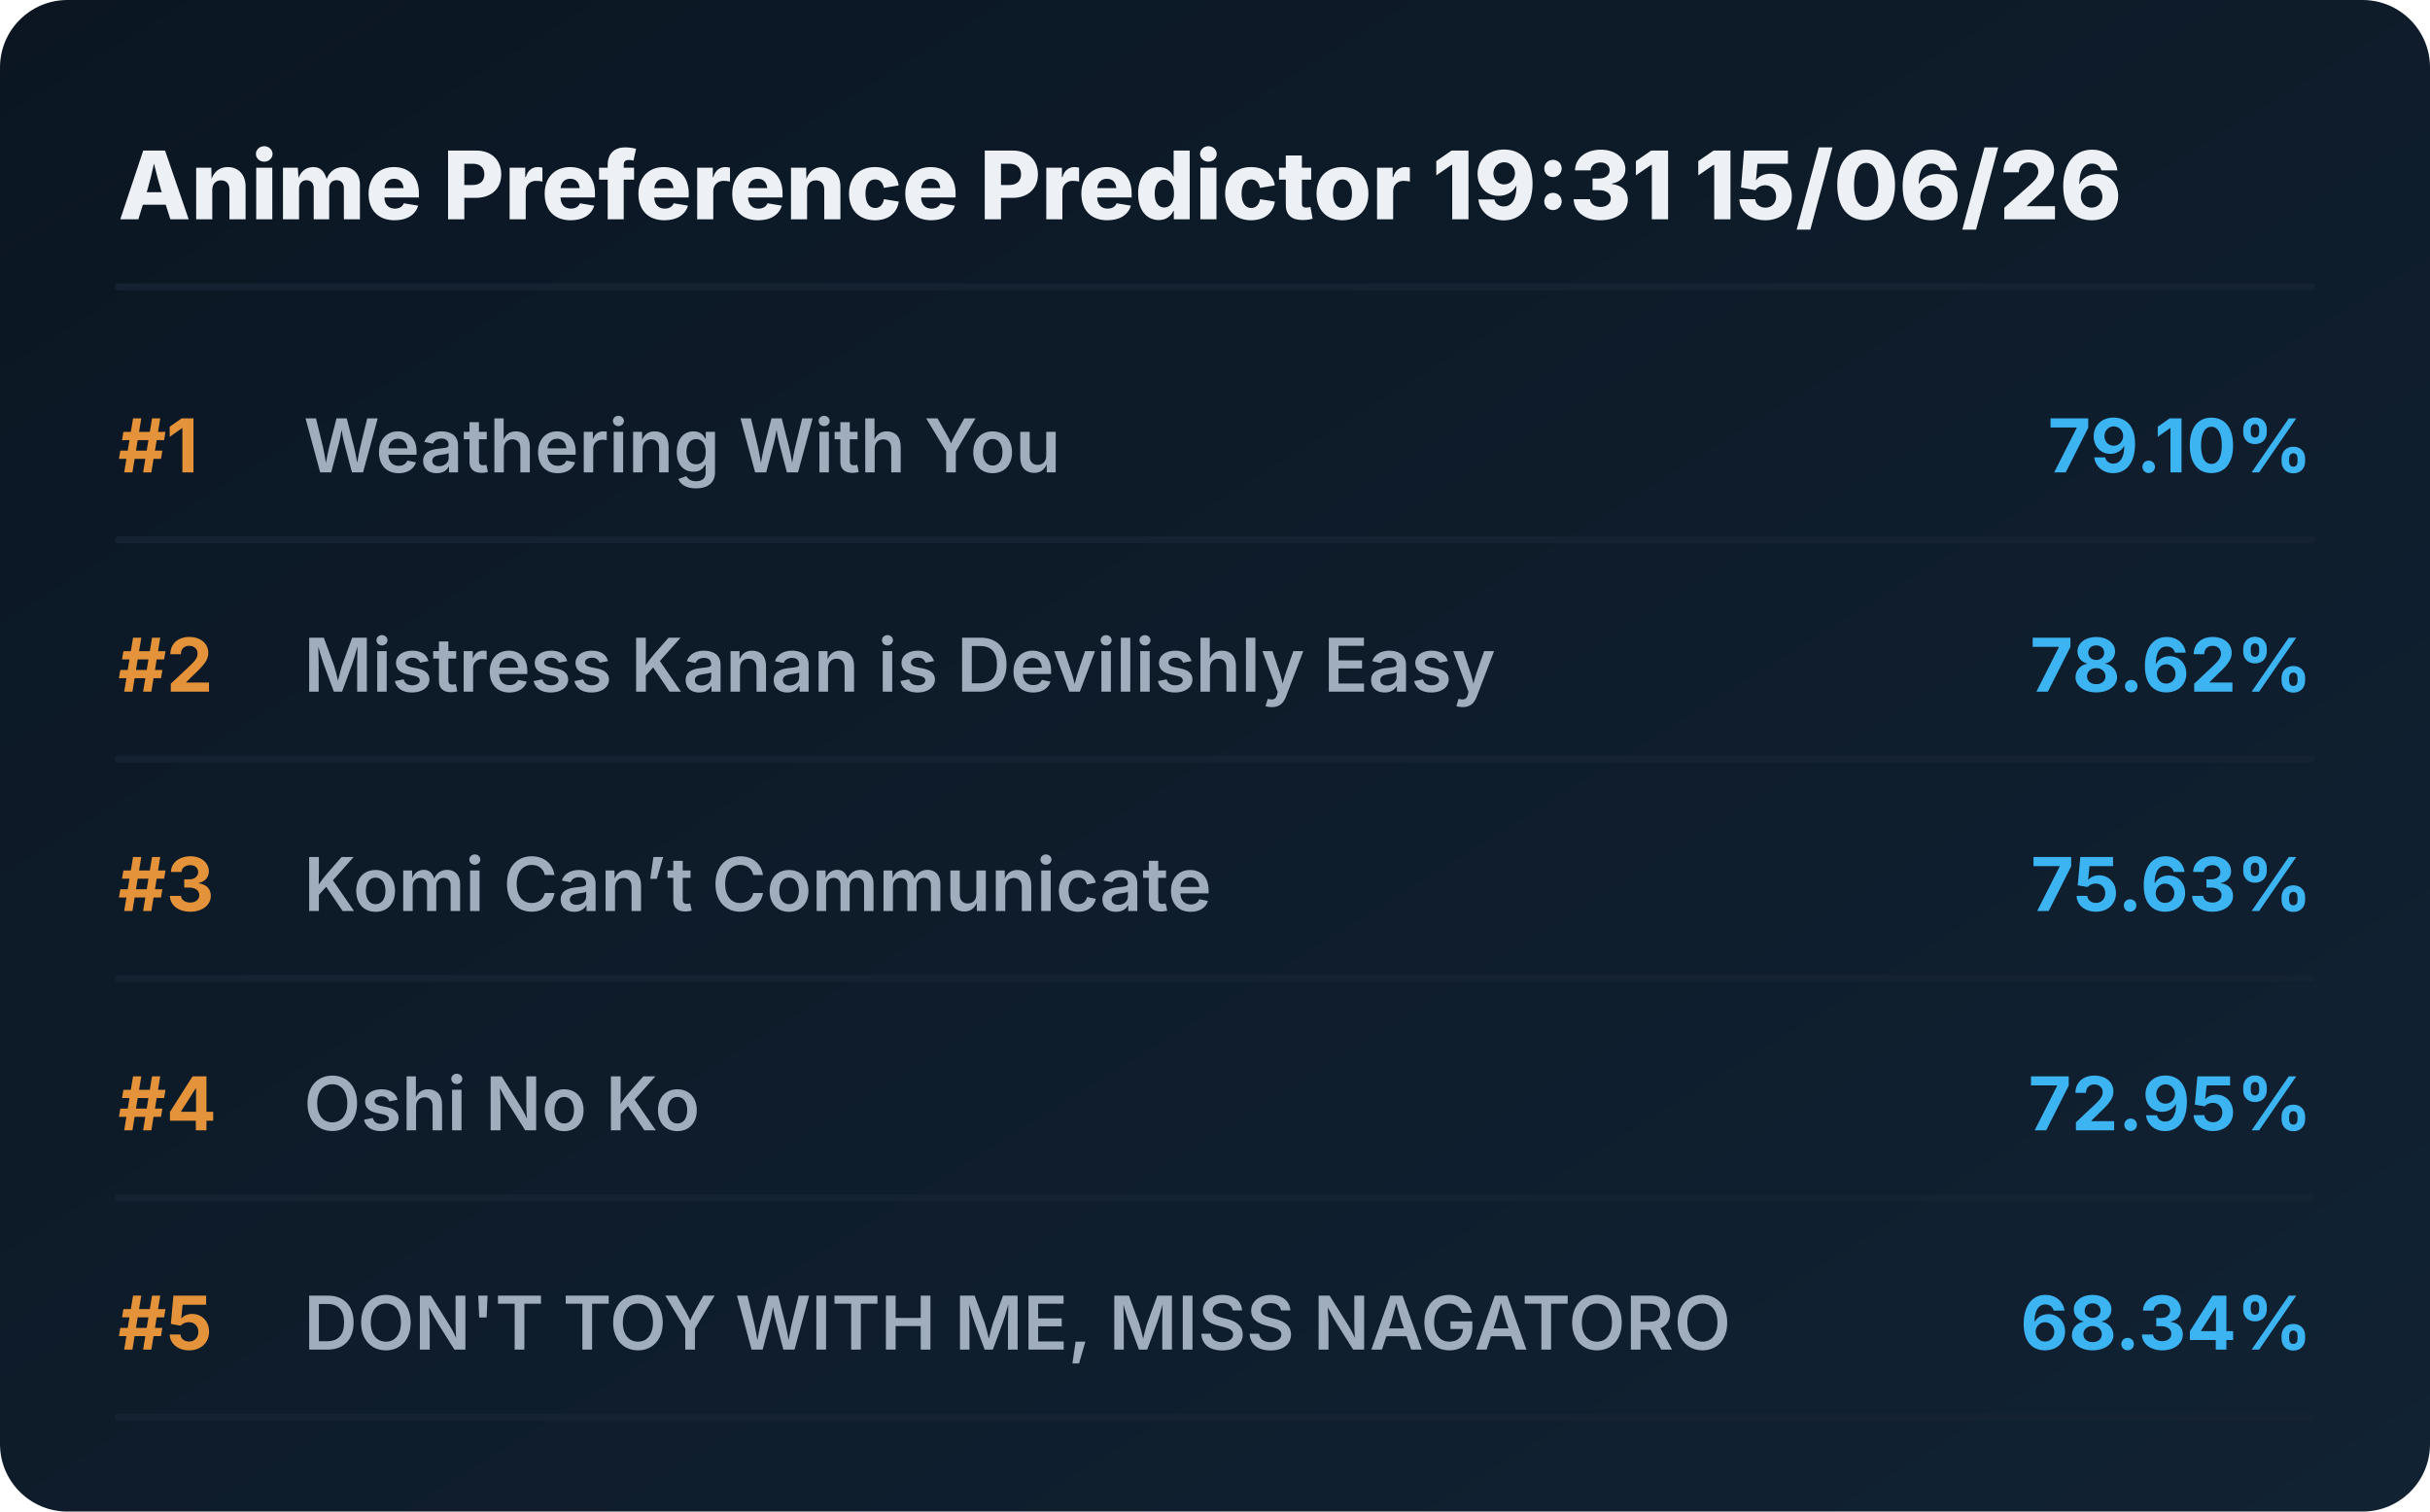
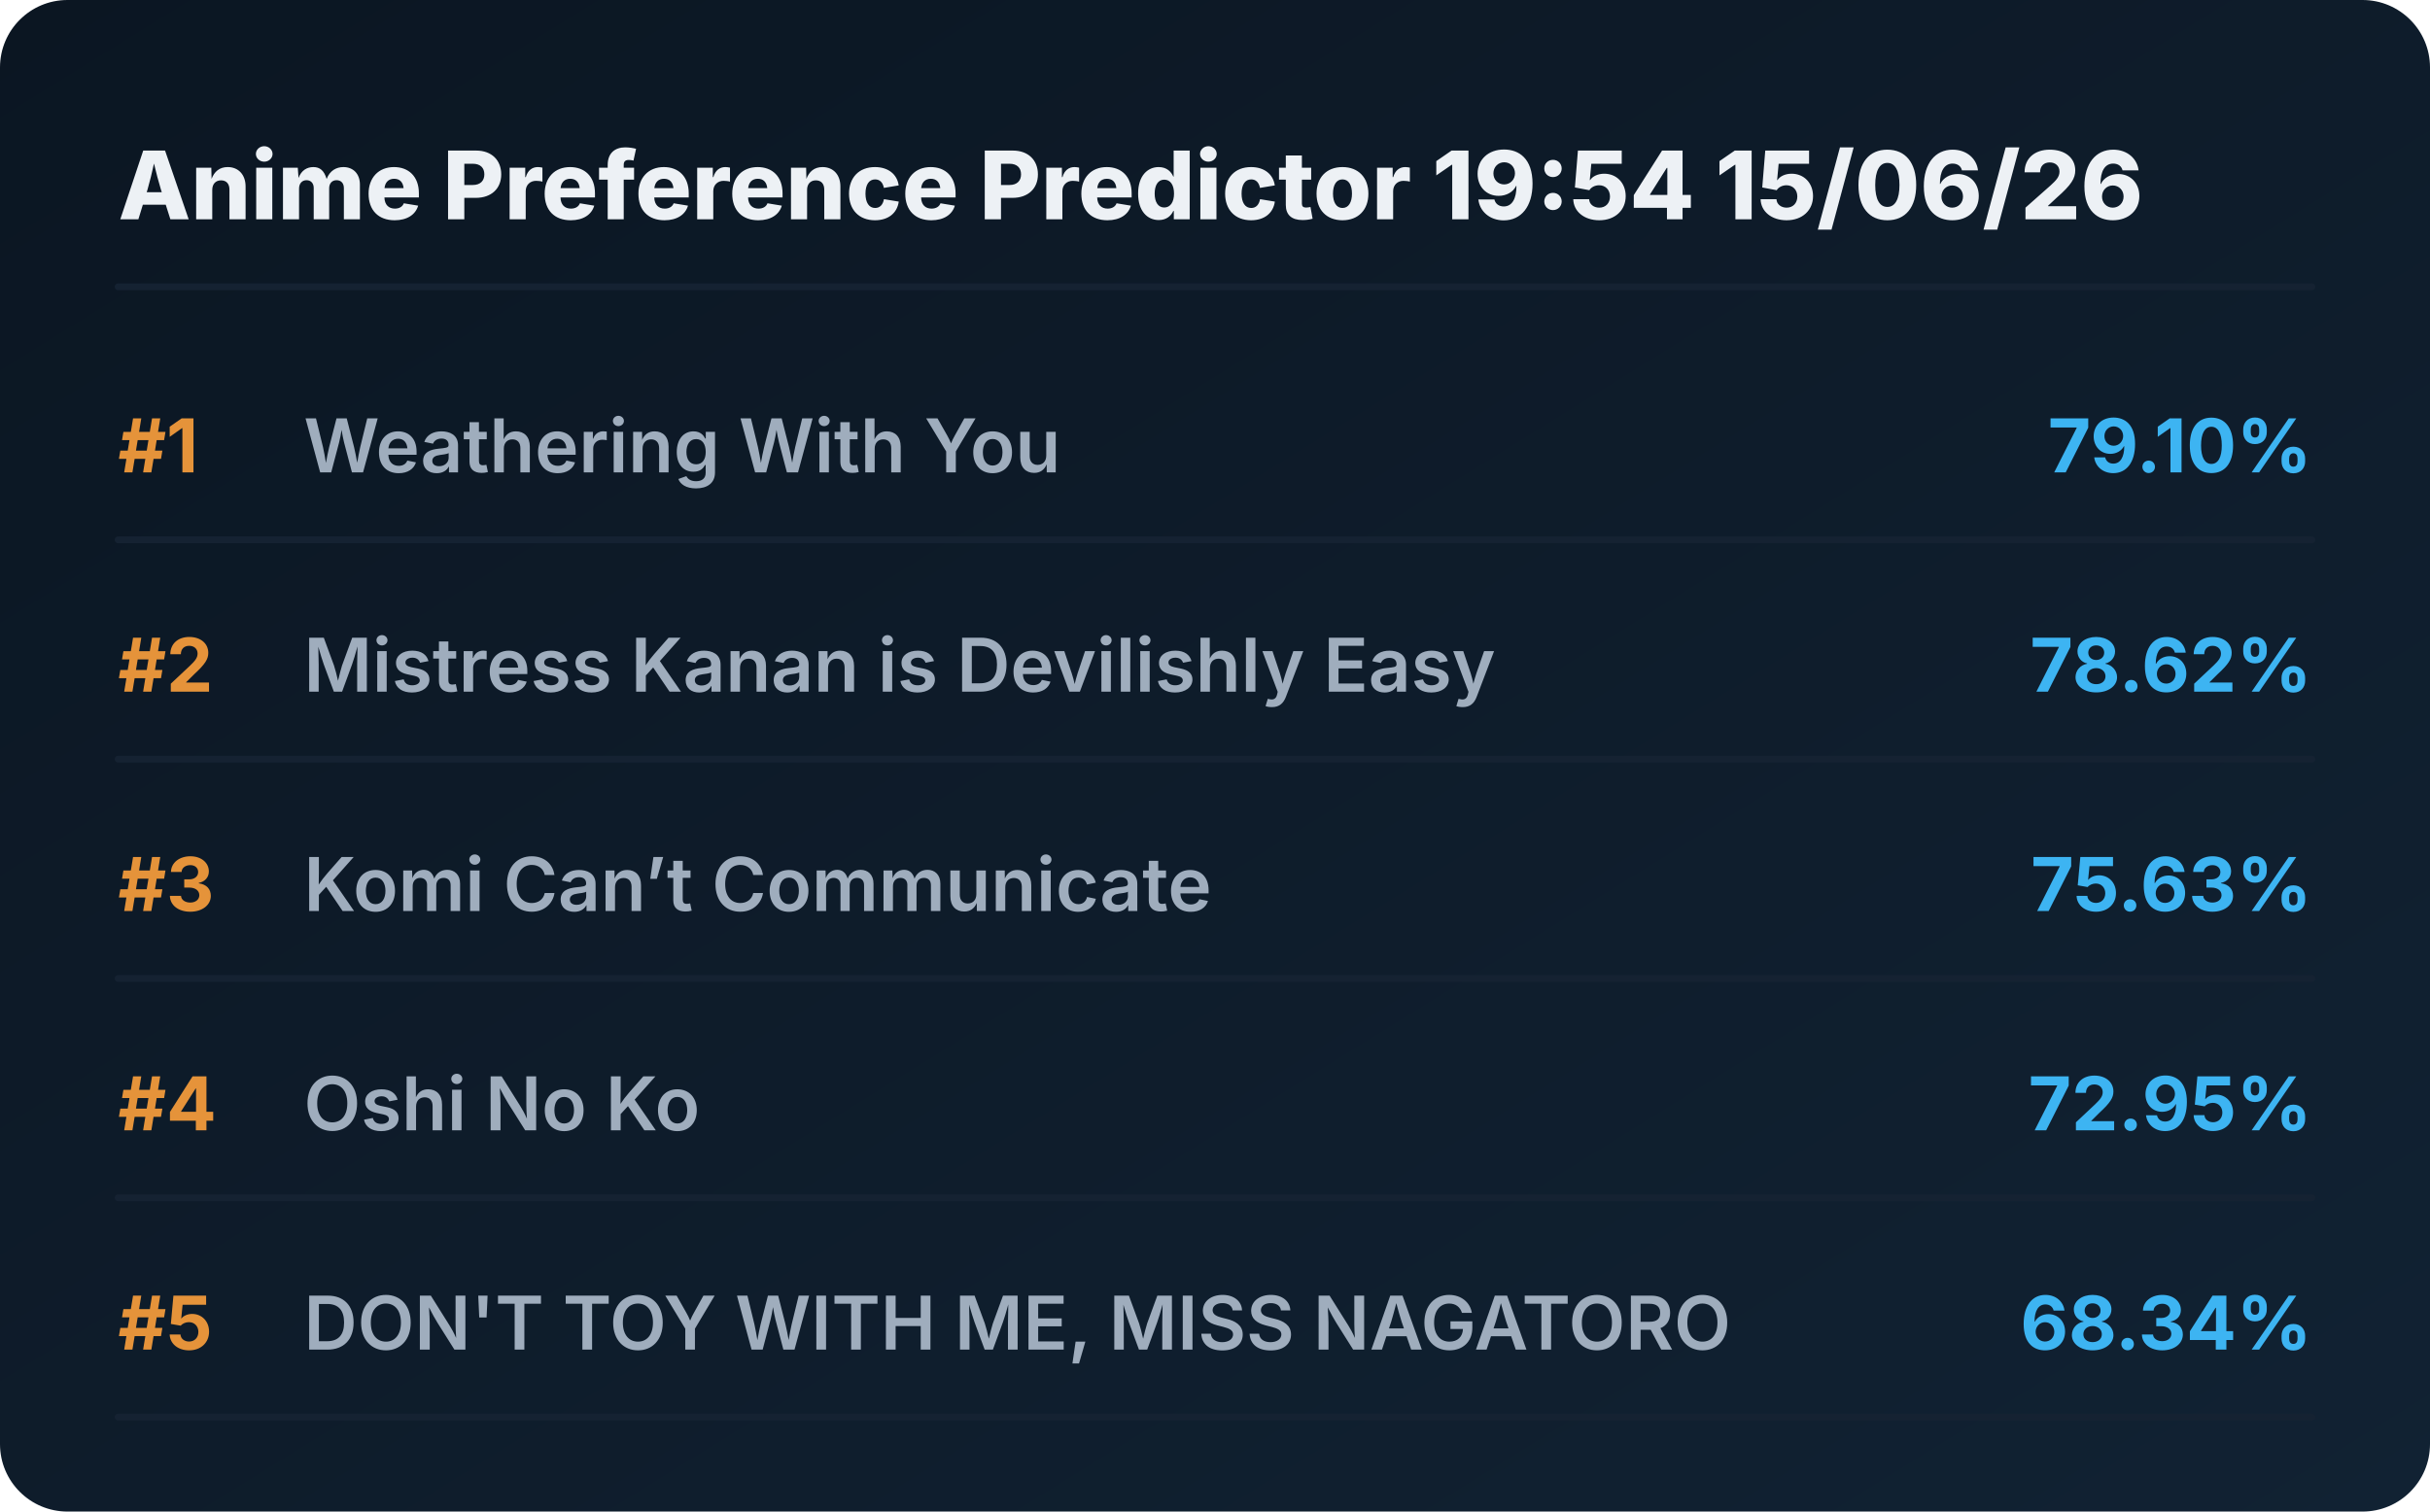
<svg xmlns="http://www.w3.org/2000/svg" viewBox="0 0 720 448" preserveAspectRatio="xMidYMid meet" style="width: 100%; height: auto; max-width: 720px;">
  <defs>
    <linearGradient id="boxGrad" x1="0%" y1="0%" x2="100%" y2="100%">
      <stop offset="0%" stop-color="#0b1622" />
      <stop offset="100%" stop-color="#112233" />
    </linearGradient>
    <clipPath id="titleClip">
      <rect x="90" y="0" width="510" height="100%" />
    </clipPath>
  </defs>
  <style>
    .bg { fill: url(#boxGrad); rx: 20px; }
    .header { font-family: 'Overpass', 'Inter', system-ui, sans-serif; font-weight: 800; font-size: 28px; fill: #edf1f5; }
    .rank { font-family: 'Overpass', 'Inter', system-ui, sans-serif; font-weight: 700; font-size: 22px; fill: #e5933a; }
    .title { font-family: 'Overpass', 'Inter', system-ui, sans-serif; font-weight: 600; font-size: 22px; fill: #9fadbd; }
    .score { font-family: 'Overpass', 'Inter', system-ui, sans-serif; font-weight: 700; font-size: 22px; fill: #3db4f2; }
    .line { stroke: #152232; stroke-width: 2; stroke-linecap: round; }
  </style>
  <rect class="bg" width="720" height="448" />
-   <text x="35" y="65" class="header">Anime Preference Predictor 19:31 15/06/26</text>
+   <text x="35" y="65" class="header">Anime Preference Predictor 19:54 15/06/26</text>
  <line x1="35" y1="85" x2="685" y2="85" class="line" />
  <g transform="translate(0, 0)">
    <text x="35" y="140" class="rank">#1</text>
    <text x="90" y="140" class="title">Weathering With You</text>
    <text x="685" y="140" class="score" text-anchor="end">79.10%</text>
    <line x1="35" y1="160" x2="685" y2="160" class="line" />
  </g>
  <g transform="translate(0, 65)">
    <text x="35" y="140" class="rank">#2</text>
    <text x="90" y="140" class="title">Mistress Kanan is Devilishly Easy</text>
    <text x="685" y="140" class="score" text-anchor="end">78.62%</text>
    <line x1="35" y1="160" x2="685" y2="160" class="line" />
  </g>
  <g transform="translate(0, 130)">
    <text x="35" y="140" class="rank">#3</text>
    <text x="90" y="140" class="title">Komi Can’t Communicate</text>
    <text x="685" y="140" class="score" text-anchor="end">75.63%</text>
    <line x1="35" y1="160" x2="685" y2="160" class="line" />
  </g>
  <g transform="translate(0, 195)">
    <text x="35" y="140" class="rank">#4</text>
    <text x="90" y="140" class="title">Oshi No Ko</text>
    <text x="685" y="140" class="score" text-anchor="end">72.95%</text>
    <line x1="35" y1="160" x2="685" y2="160" class="line" />
  </g>
  <g transform="translate(0, 260)">
    <text x="35" y="140" class="rank">#5</text>
    <text x="90" y="140" class="title">DON'T TOY WITH ME, MISS NAGATORO</text>
    <text x="685" y="140" class="score" text-anchor="end">68.34%</text>
    <line x1="35" y1="160" x2="685" y2="160" class="line" />
  </g>
</svg>
